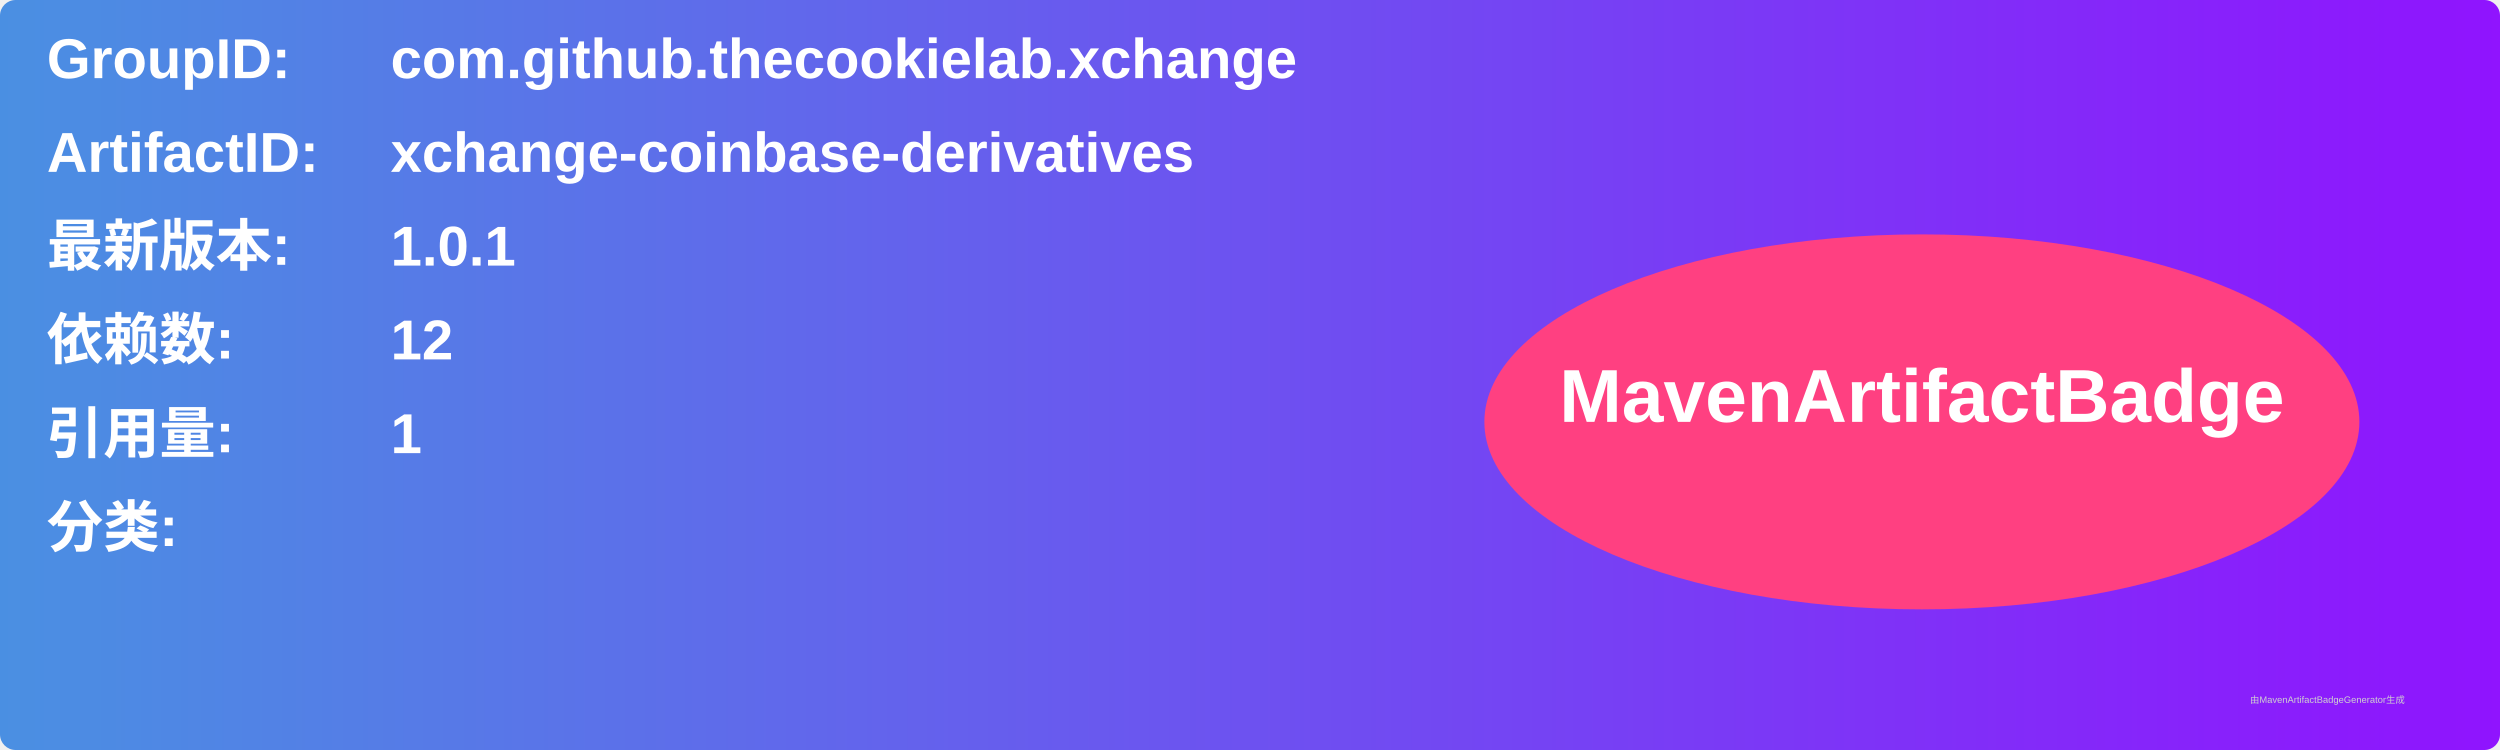
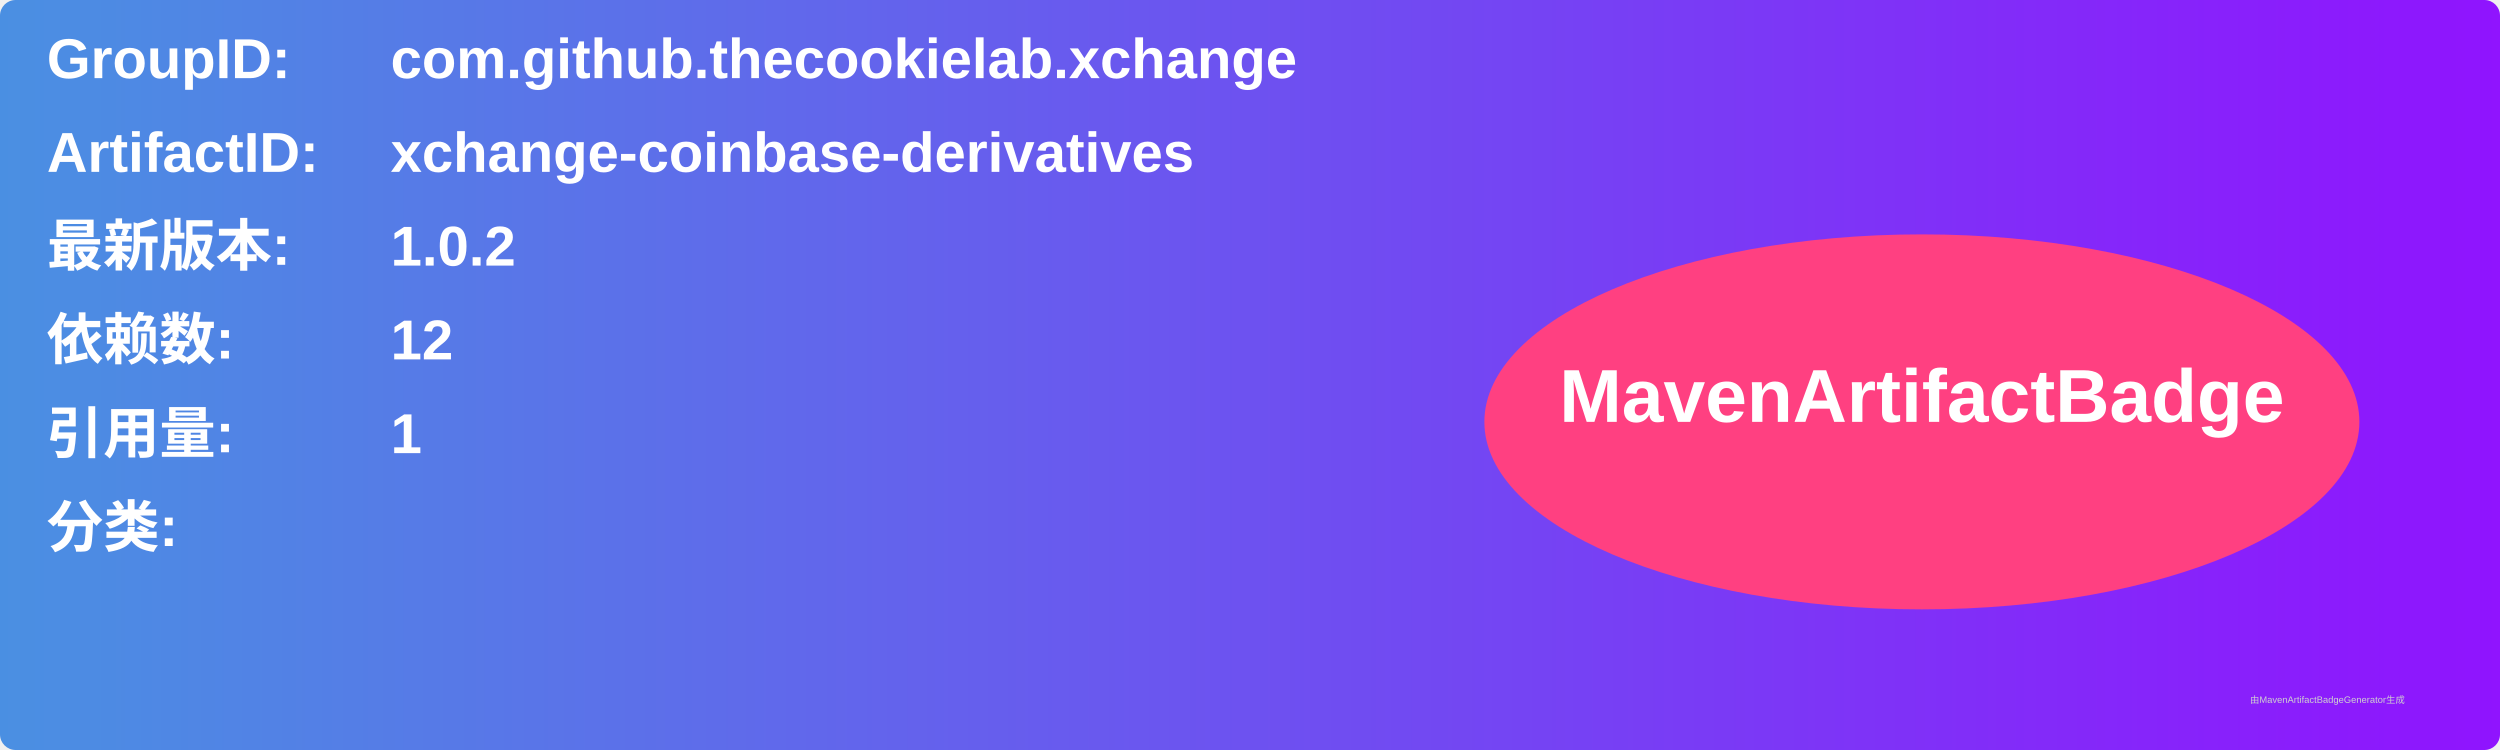
<svg xmlns="http://www.w3.org/2000/svg" width="800" height="240" viewBox="0 0 800 240">
  <linearGradient id="grad" x1="0%" y1="0%" x2="100%" y2="0%">
    <stop offset="0%" stop-color="#4a90e2" />
    <stop offset="100%" stop-color="#9013fe" />
  </linearGradient>
  <rect width="100%" height="100%" rx="5" ry="5" fill="url(#grad)" />
  <g transform="translate(15, 15)">
    <text x="0" y="10" font-family="Arial" font-size="18" fill="white" font-weight="bold" width="260">GroupID:</text>
    <text x="110" y="10" font-family="Arial" font-size="18" fill="white" font-weight="bold" width="460">com.github.thecookielab.xchange</text>
    <text x="0" y="40" font-family="Arial" font-size="18" fill="white" font-weight="bold" width="260">ArtifactID:</text>
    <text x="110" y="40" font-family="Arial" font-size="18" fill="white" font-weight="bold" width="460">xchange-coinbase-derivatives</text>
    <text x="0" y="70" font-family="Arial" font-size="18" fill="white" font-weight="bold">最新版本:</text>
    <text x="110" y="70" font-family="Arial" font-size="18" fill="white" font-weight="bold">
-       <tspan font-weight="bold">1.0.1</tspan>
+       <tspan font-weight="bold">1.0.2</tspan>
    </text>
    <text x="0" y="100" font-family="Arial" font-size="18" fill="white" font-weight="bold">依赖数: </text>
    <text x="110" y="100" font-family="Arial" font-size="18" fill="white">
      <tspan font-weight="bold">12</tspan>
    </text>
    <text x="0" y="130" font-family="Arial" font-size="18" fill="white" font-weight="bold">引用量: </text>
    <text x="110" y="130" font-family="Arial" font-size="18" fill="white">
      <tspan font-weight="bold">1</tspan>
    </text>
    <text x="0" y="160" font-family="Arial" font-size="18" fill="white" font-weight="bold">分类:</text>
    <text x="10" y="190" font-family="Arial" font-size="10" fill="white">
      <tspan font-weight="bold" />
    </text>
    <ellipse cx="600" cy="120" rx="140" ry="60" fill="#ff4081" />
    <text x="600" y="120" text-anchor="middle" font-family="Arial" font-size="24" fill="white" font-weight="bold">MavenArtifactBadge</text>
  </g>
  <text x="720" y="225" font-family="Arial" font-size="3" fill="#d0d0d0">由MavenArtifactBadgeGenerator生成</text>
</svg>
